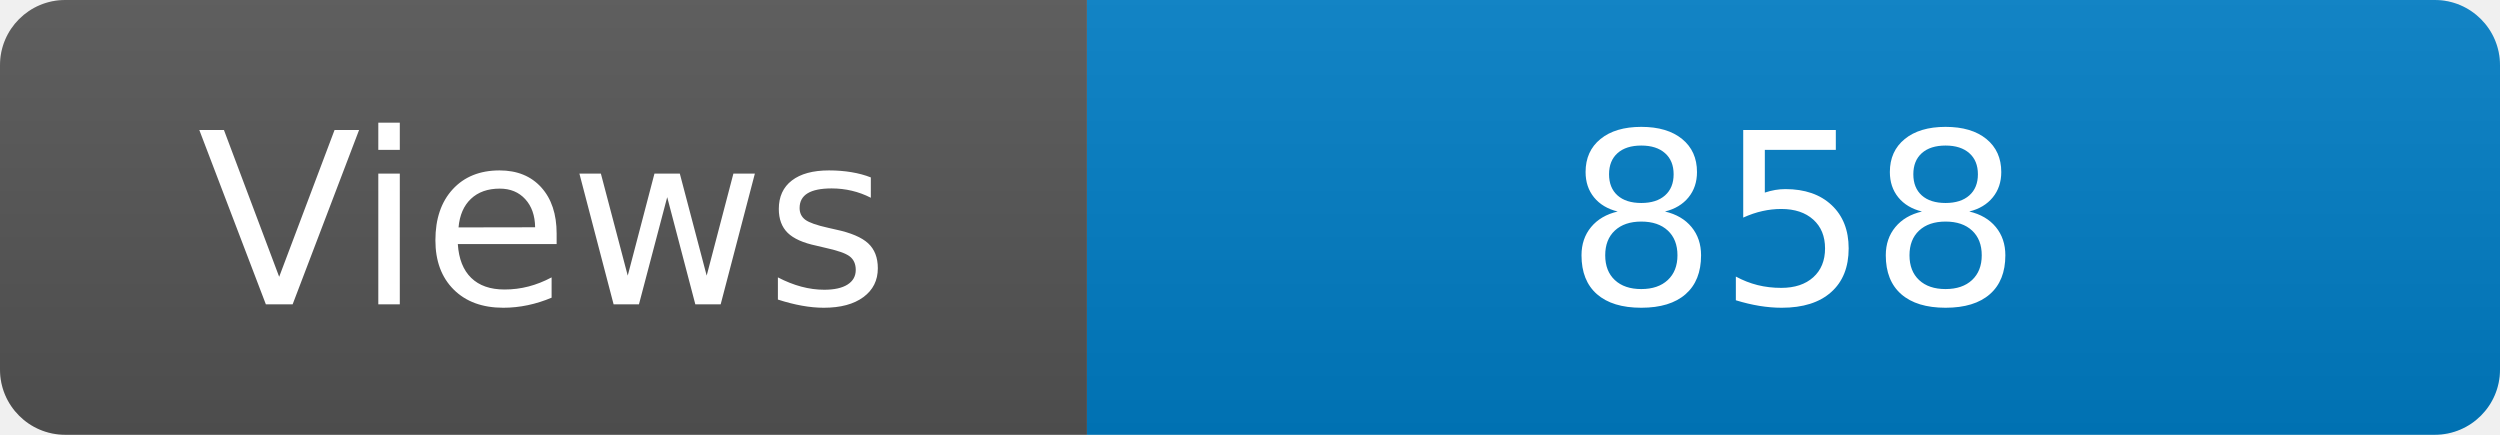
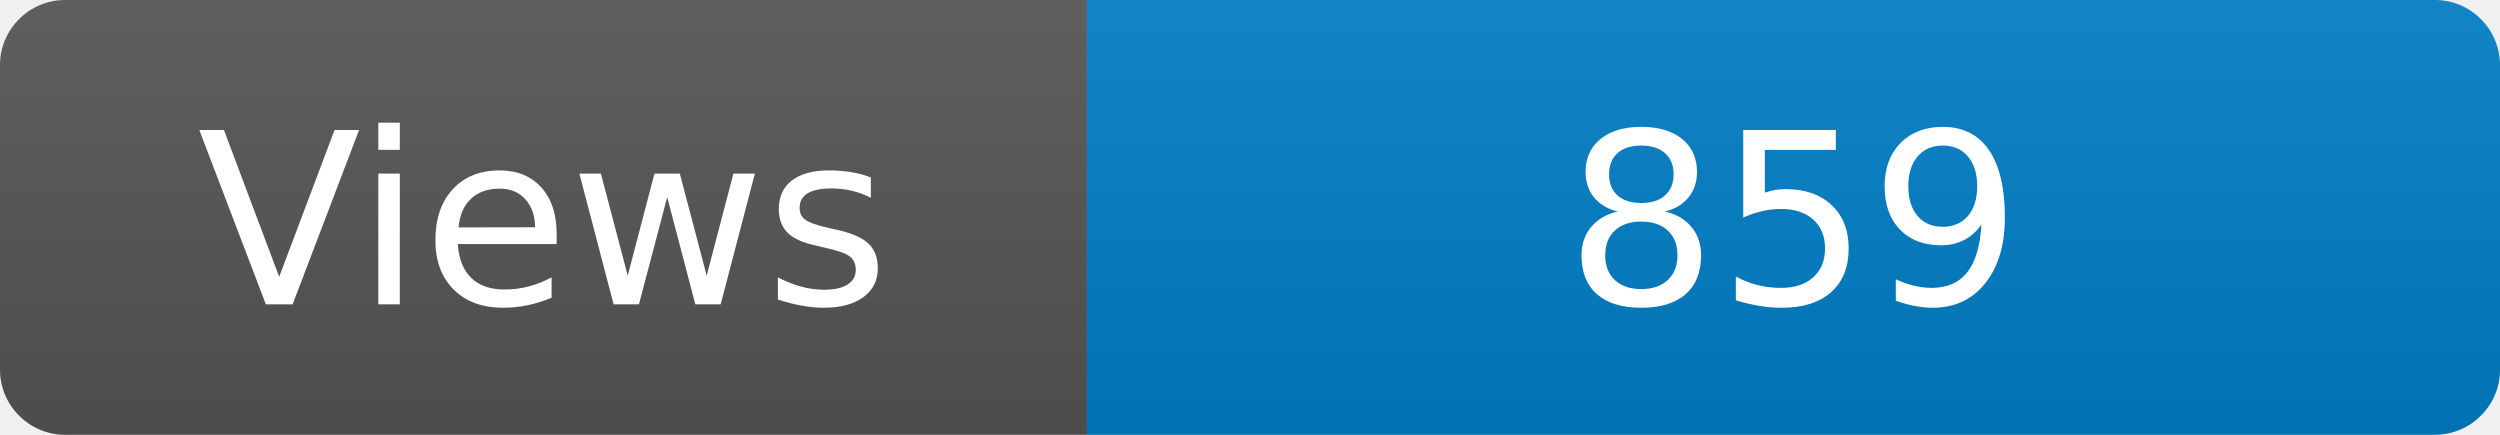
<svg xmlns="http://www.w3.org/2000/svg" width="115" height="20" role="img" aria-label="Maintained?: yes">
  <linearGradient id="s" x2="0" y2="100%">
    <stop offset="0" stop-color="#bbb" stop-opacity=".1" />
    <stop offset="1" stop-opacity=".1" />
  </linearGradient>
  <clipPath id="r">
    <rect width="115" height="20" rx="3" fill="#fff" />
  </clipPath>
  <g clip-path="url(#r)">
    <rect width="50" height="20" fill="#555" />
    <rect x="50" width="160" height="20" fill="#007ec6" />
    <rect width="115" height="20" fill="url(#s)" />
  </g>
  <g fill="#fff" text-anchor="middle" font-family="Verdana,Geneva,DejaVu Sans,sans-serif" font-size="110">
    <text x="250" y="140" transform="scale(.1)" fill="#fff">Views</text>
-     <text x="825" y="140" transform="scale(.1)" fill="#fff">858</text>
+     <text x="825" y="140" transform="scale(.1)" fill="#fff">859</text>
  </g>
</svg>
